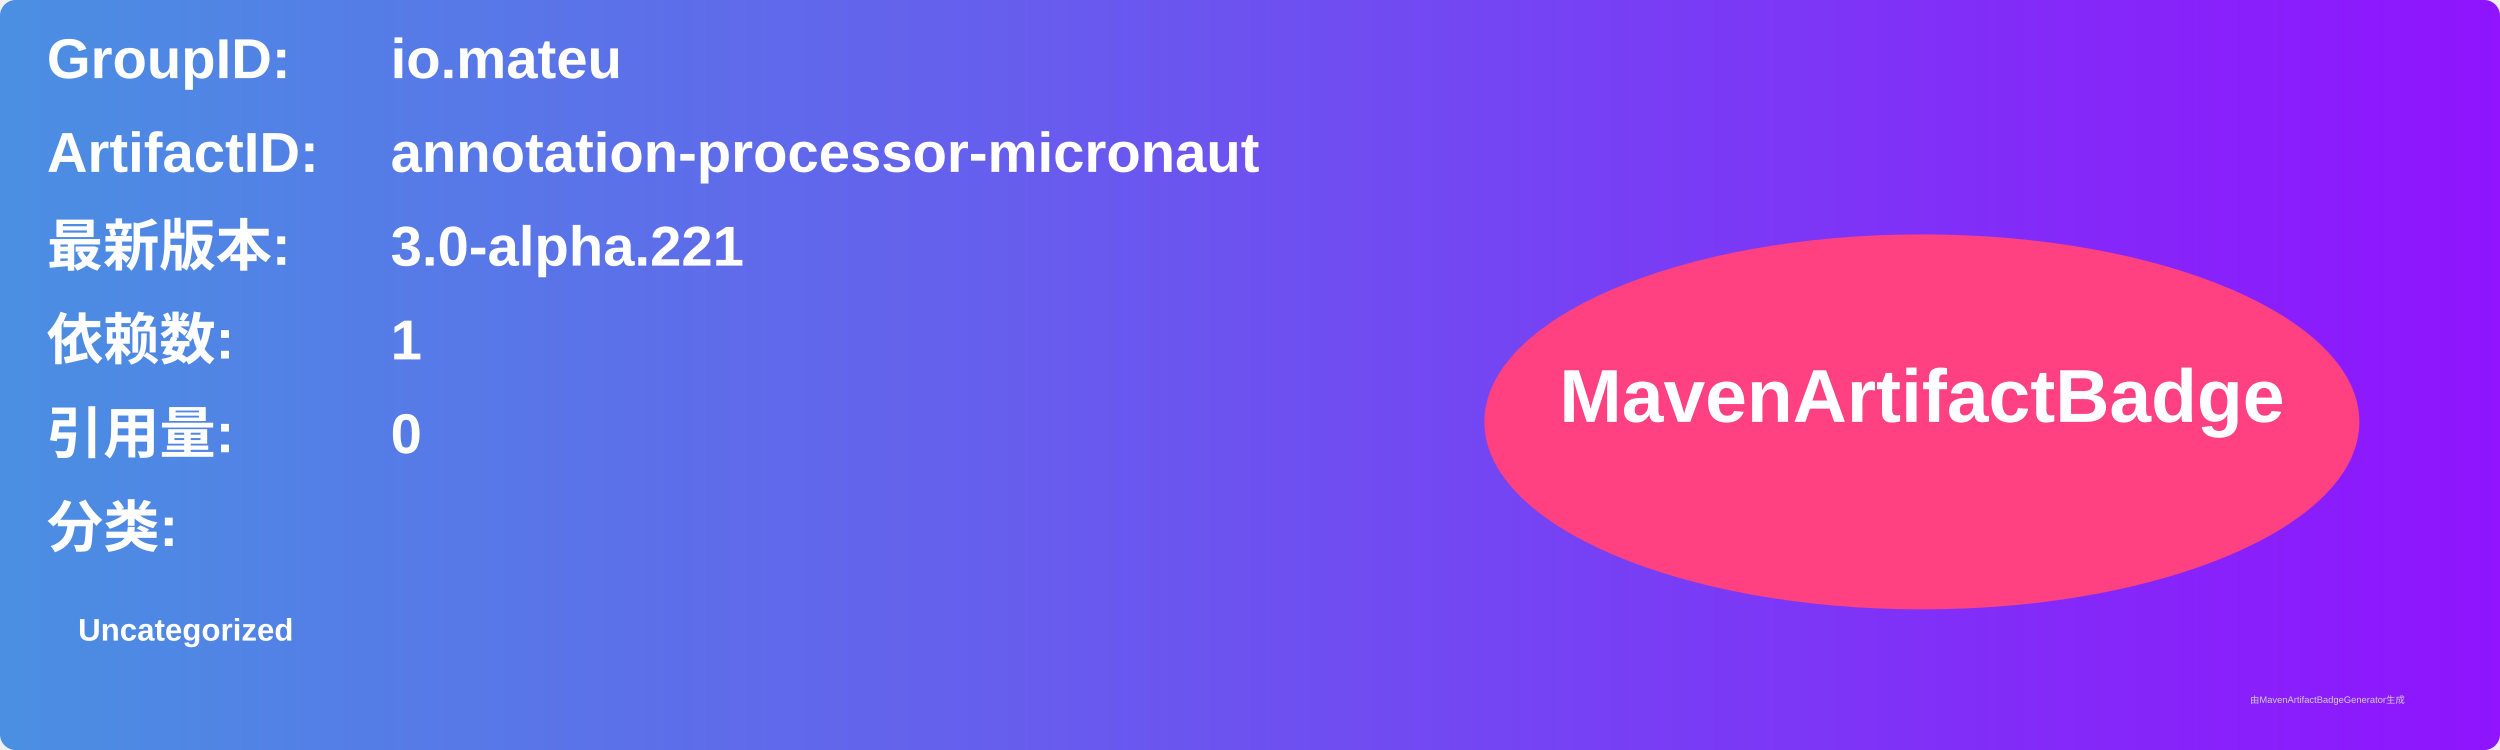
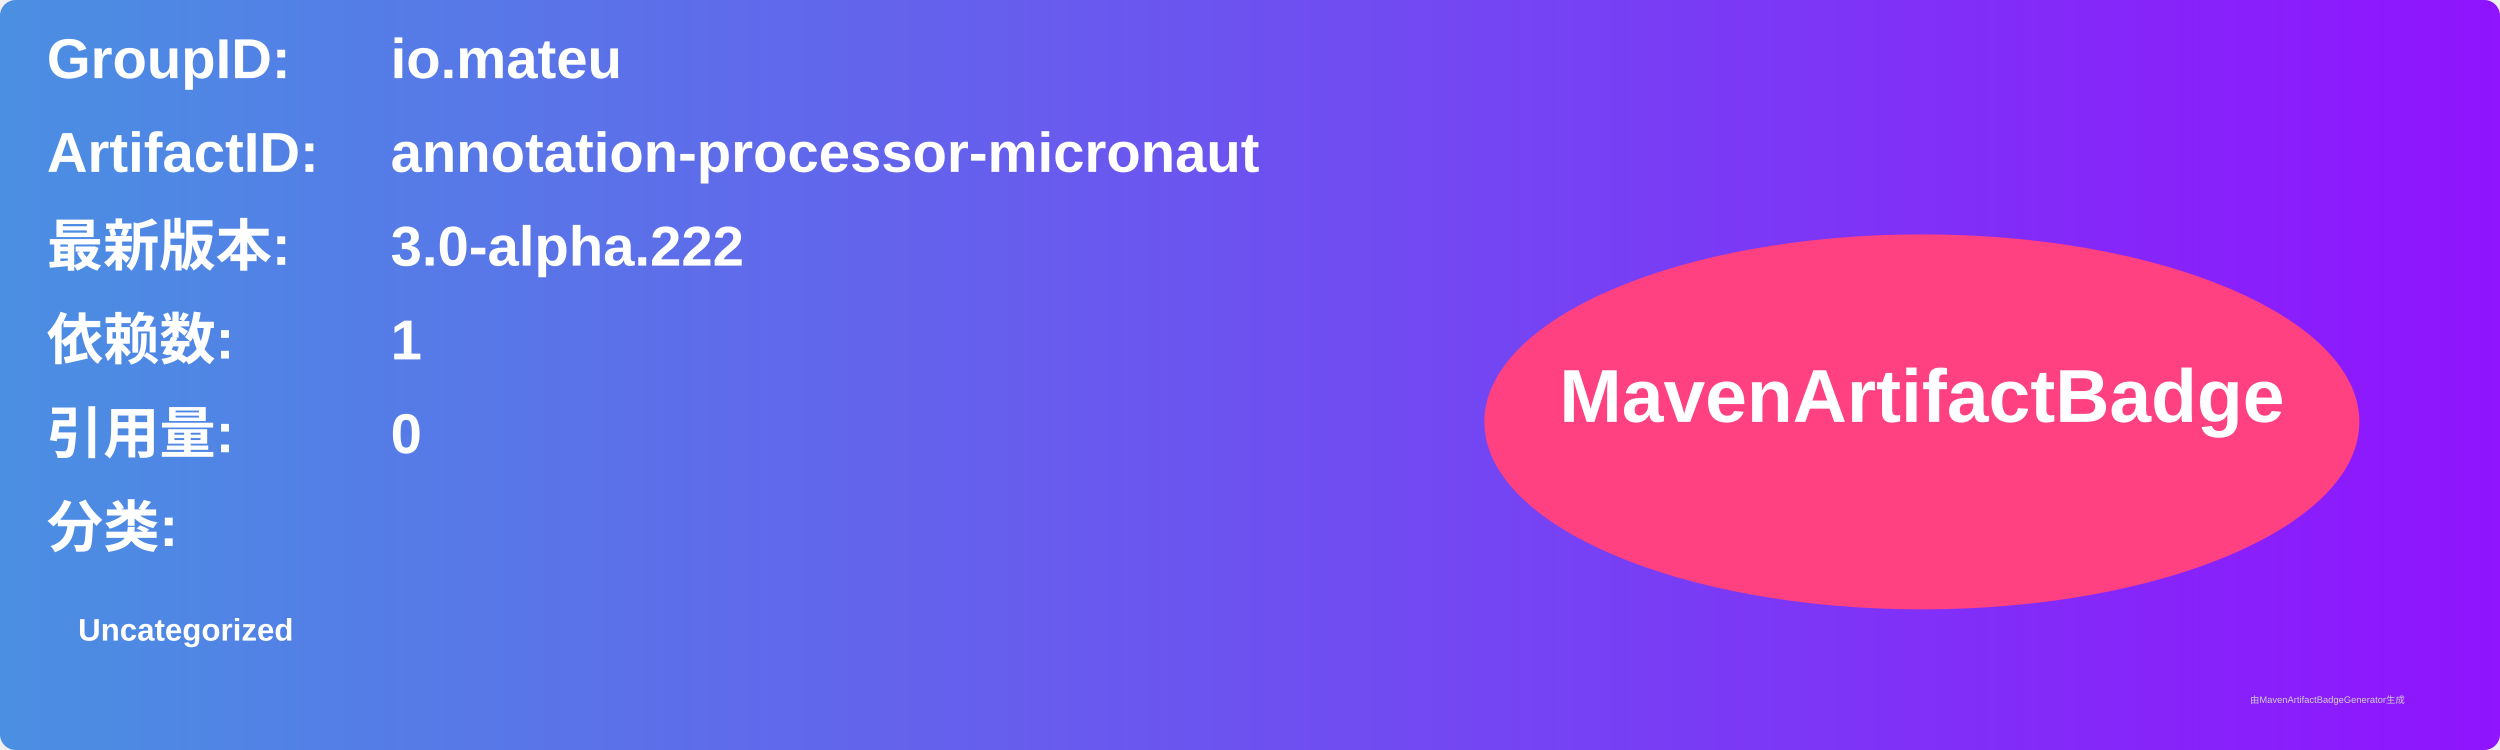
<svg xmlns="http://www.w3.org/2000/svg" width="800" height="240" viewBox="0 0 800 240">
  <linearGradient id="grad" x1="0%" y1="0%" x2="100%" y2="0%">
    <stop offset="0%" stop-color="#4a90e2" />
    <stop offset="100%" stop-color="#9013fe" />
  </linearGradient>
  <rect width="100%" height="100%" rx="5" ry="5" fill="url(#grad)" />
  <g transform="translate(15, 15)">
    <text x="0" y="10" font-family="Arial" font-size="18" fill="white" font-weight="bold" width="260">GroupID:</text>
    <text x="110" y="10" font-family="Arial" font-size="18" fill="white" font-weight="bold" width="460">io.mateu</text>
    <text x="0" y="40" font-family="Arial" font-size="18" fill="white" font-weight="bold" width="260">ArtifactID:</text>
    <text x="110" y="40" font-family="Arial" font-size="18" fill="white" font-weight="bold" width="460">annotation-processor-micronaut</text>
    <text x="0" y="70" font-family="Arial" font-size="18" fill="white" font-weight="bold">最新版本:</text>
    <text x="110" y="70" font-family="Arial" font-size="18" fill="white" font-weight="bold">
-       <tspan font-weight="bold">3.0-alpha.221</tspan>
+       <tspan font-weight="bold">3.0-alpha.222</tspan>
    </text>
    <text x="0" y="100" font-family="Arial" font-size="18" fill="white" font-weight="bold">依赖数: </text>
    <text x="110" y="100" font-family="Arial" font-size="18" fill="white">
      <tspan font-weight="bold">1</tspan>
    </text>
    <text x="0" y="130" font-family="Arial" font-size="18" fill="white" font-weight="bold">引用量: </text>
    <text x="110" y="130" font-family="Arial" font-size="18" fill="white">
      <tspan font-weight="bold">0</tspan>
    </text>
    <text x="0" y="160" font-family="Arial" font-size="18" fill="white" font-weight="bold">分类:</text>
    <text x="10" y="190" font-family="Arial" font-size="10" fill="white">
      <tspan font-weight="bold">Uncategorized</tspan>
    </text>
    <ellipse cx="600" cy="120" rx="140" ry="60" fill="#ff4081" />
    <text x="600" y="120" text-anchor="middle" font-family="Arial" font-size="24" fill="white" font-weight="bold">MavenArtifactBadge</text>
  </g>
  <text x="720" y="225" font-family="Arial" font-size="3" fill="#d0d0d0">由MavenArtifactBadgeGenerator生成</text>
</svg>
